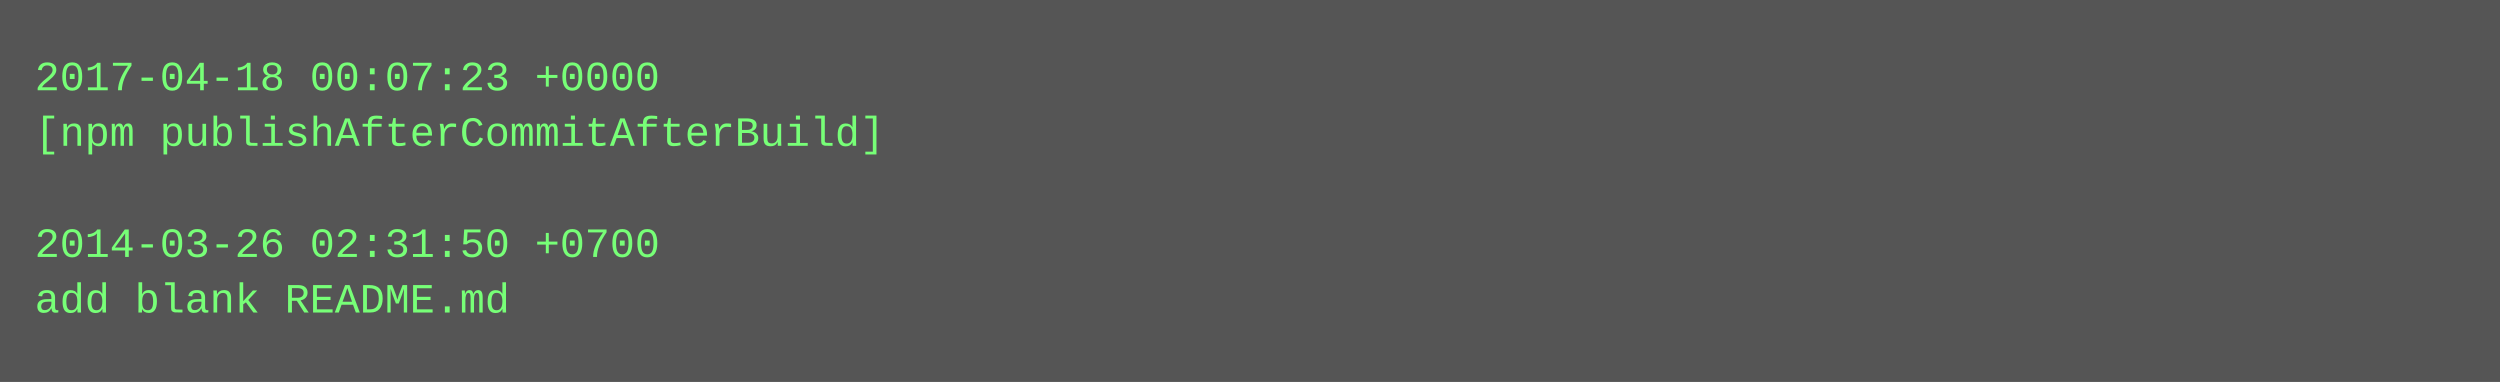
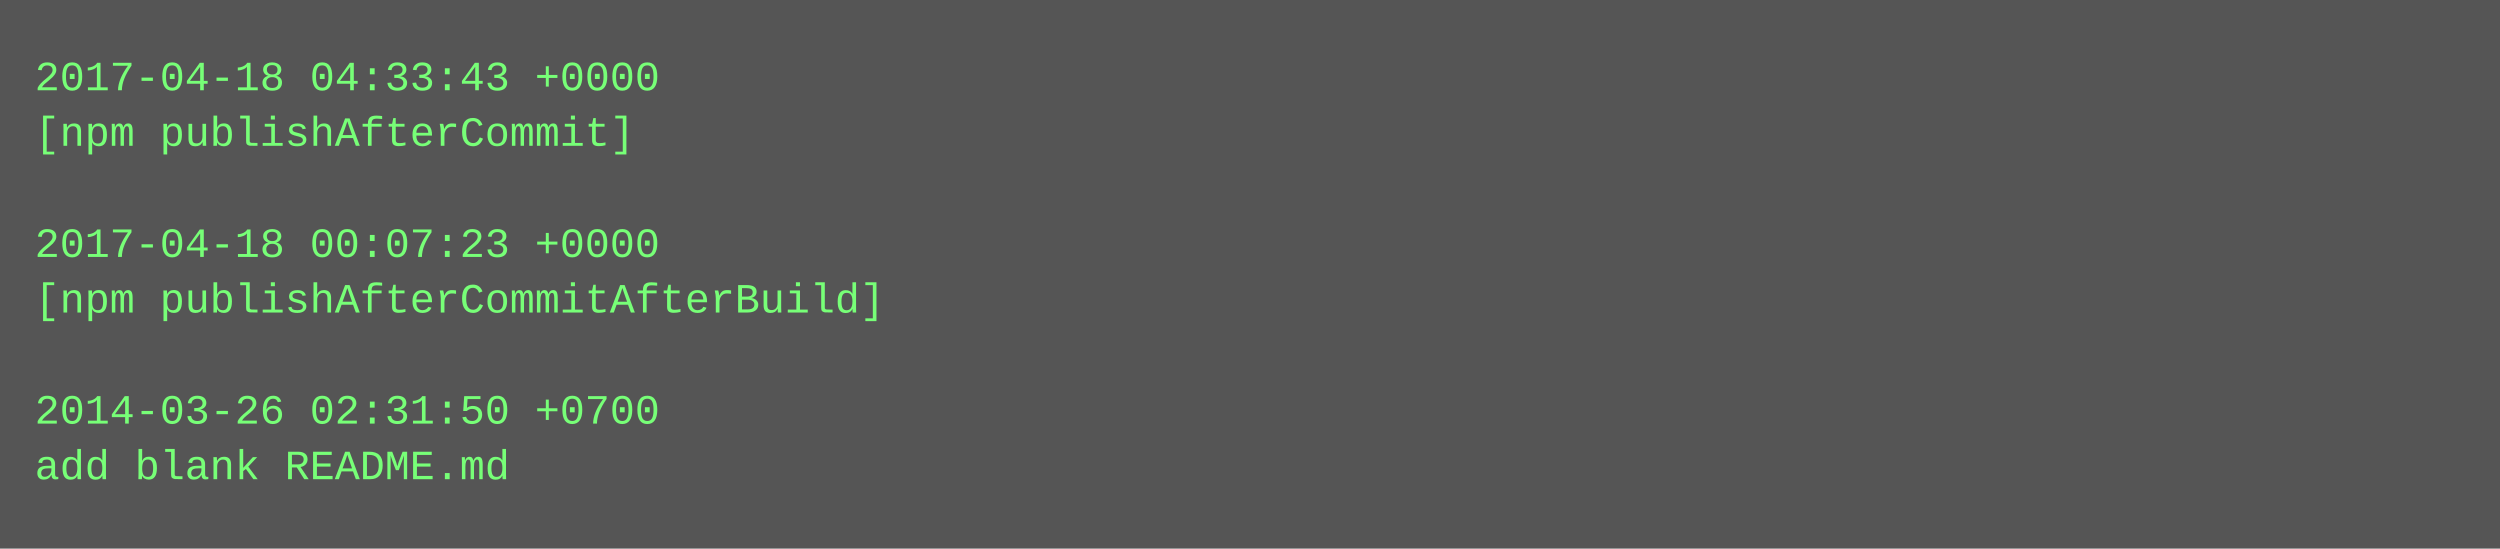
- <svg xmlns="http://www.w3.org/2000/svg" height="110" width="720">
-   <rect height="110" fill="#555" width="720" />
+ <svg xmlns="http://www.w3.org/2000/svg" height="158" width="720">
+   <rect height="158" fill="#555" width="720" />
  <text fill="#7f7" font-family="Courier New" font-size="12" xml:space="preserve">
-     <tspan x="10" y="26">2017-04-18 00:07:23 +0000</tspan>
-     <tspan x="10" y="42">[npm publishAfterCommitAfterBuild]</tspan>
+     <tspan x="10" y="26">2017-04-18 04:33:43 +0000</tspan>
+     <tspan x="10" y="42">[npm publishAfterCommit]</tspan>
    <tspan x="10" y="58" />
-     <tspan x="10" y="74">2014-03-26 02:31:50 +0700</tspan>
-     <tspan x="10" y="90">add blank README.md</tspan>
+     <tspan x="10" y="74">2017-04-18 00:07:23 +0000</tspan>
+     <tspan x="10" y="90">[npm publishAfterCommitAfterBuild]</tspan>
+     <tspan x="10" y="106" />
+     <tspan x="10" y="122">2014-03-26 02:31:50 +0700</tspan>
+     <tspan x="10" y="138">add blank README.md</tspan>
  </text>
</svg>
